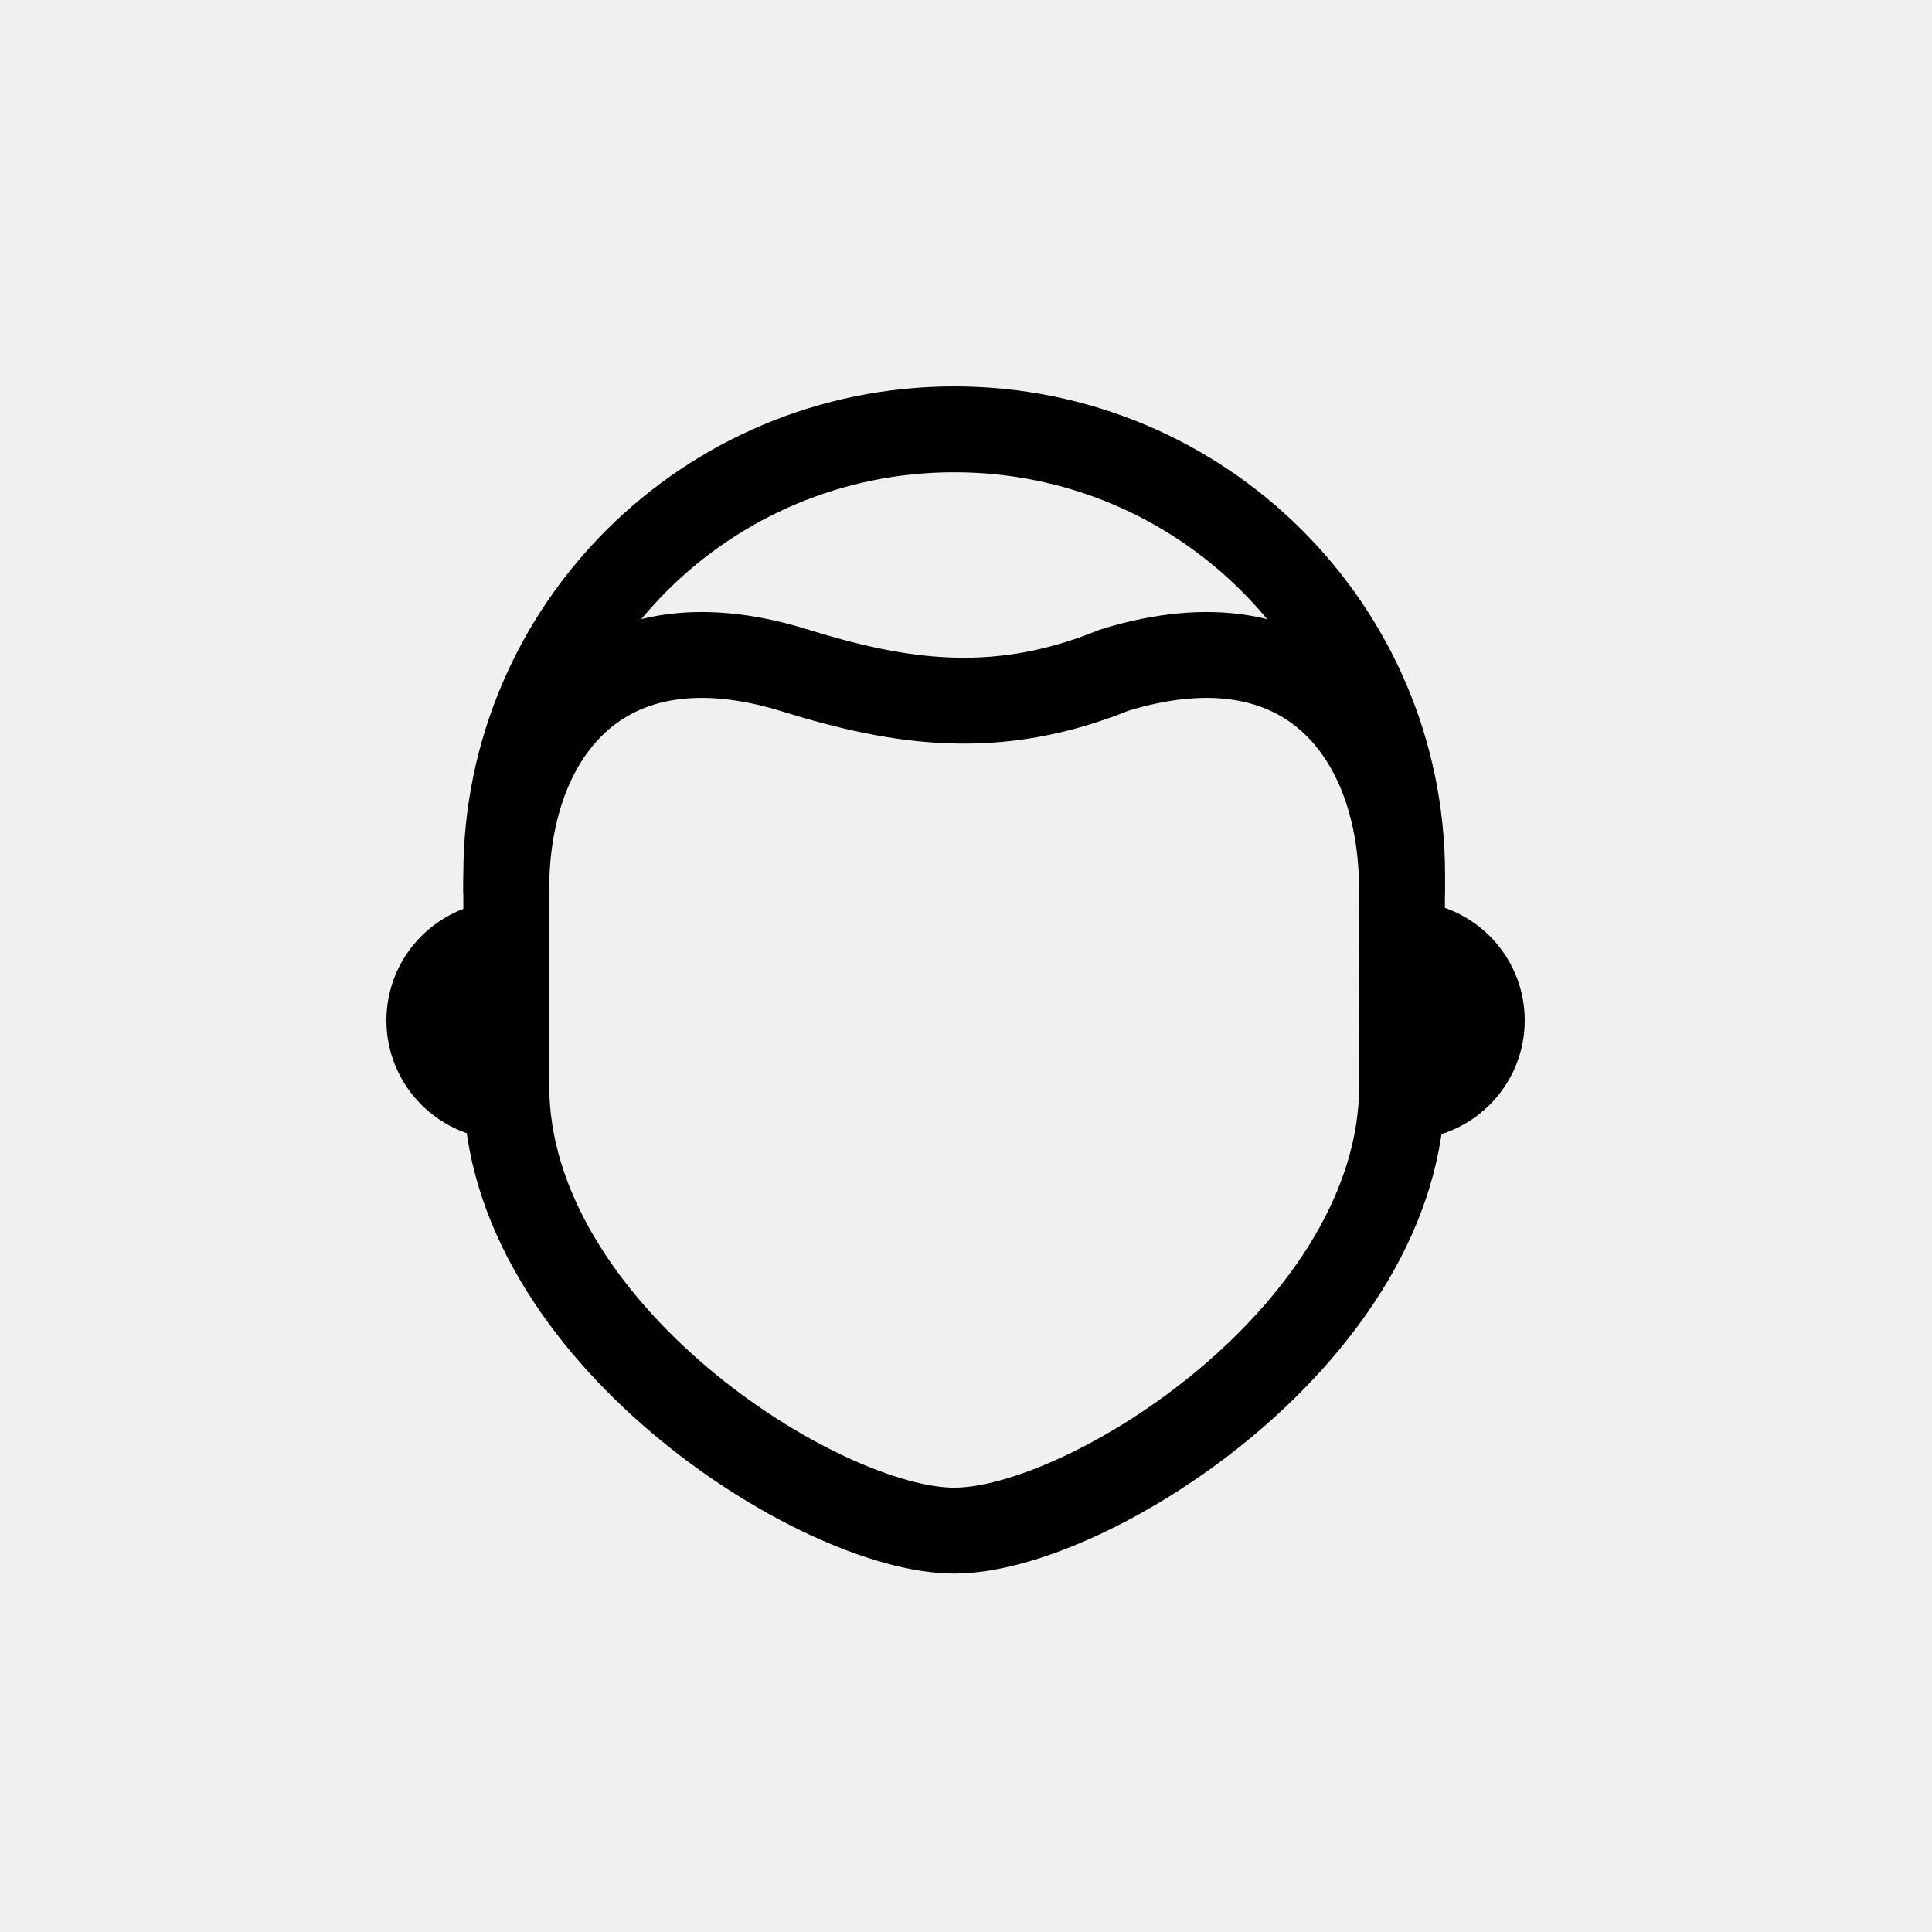
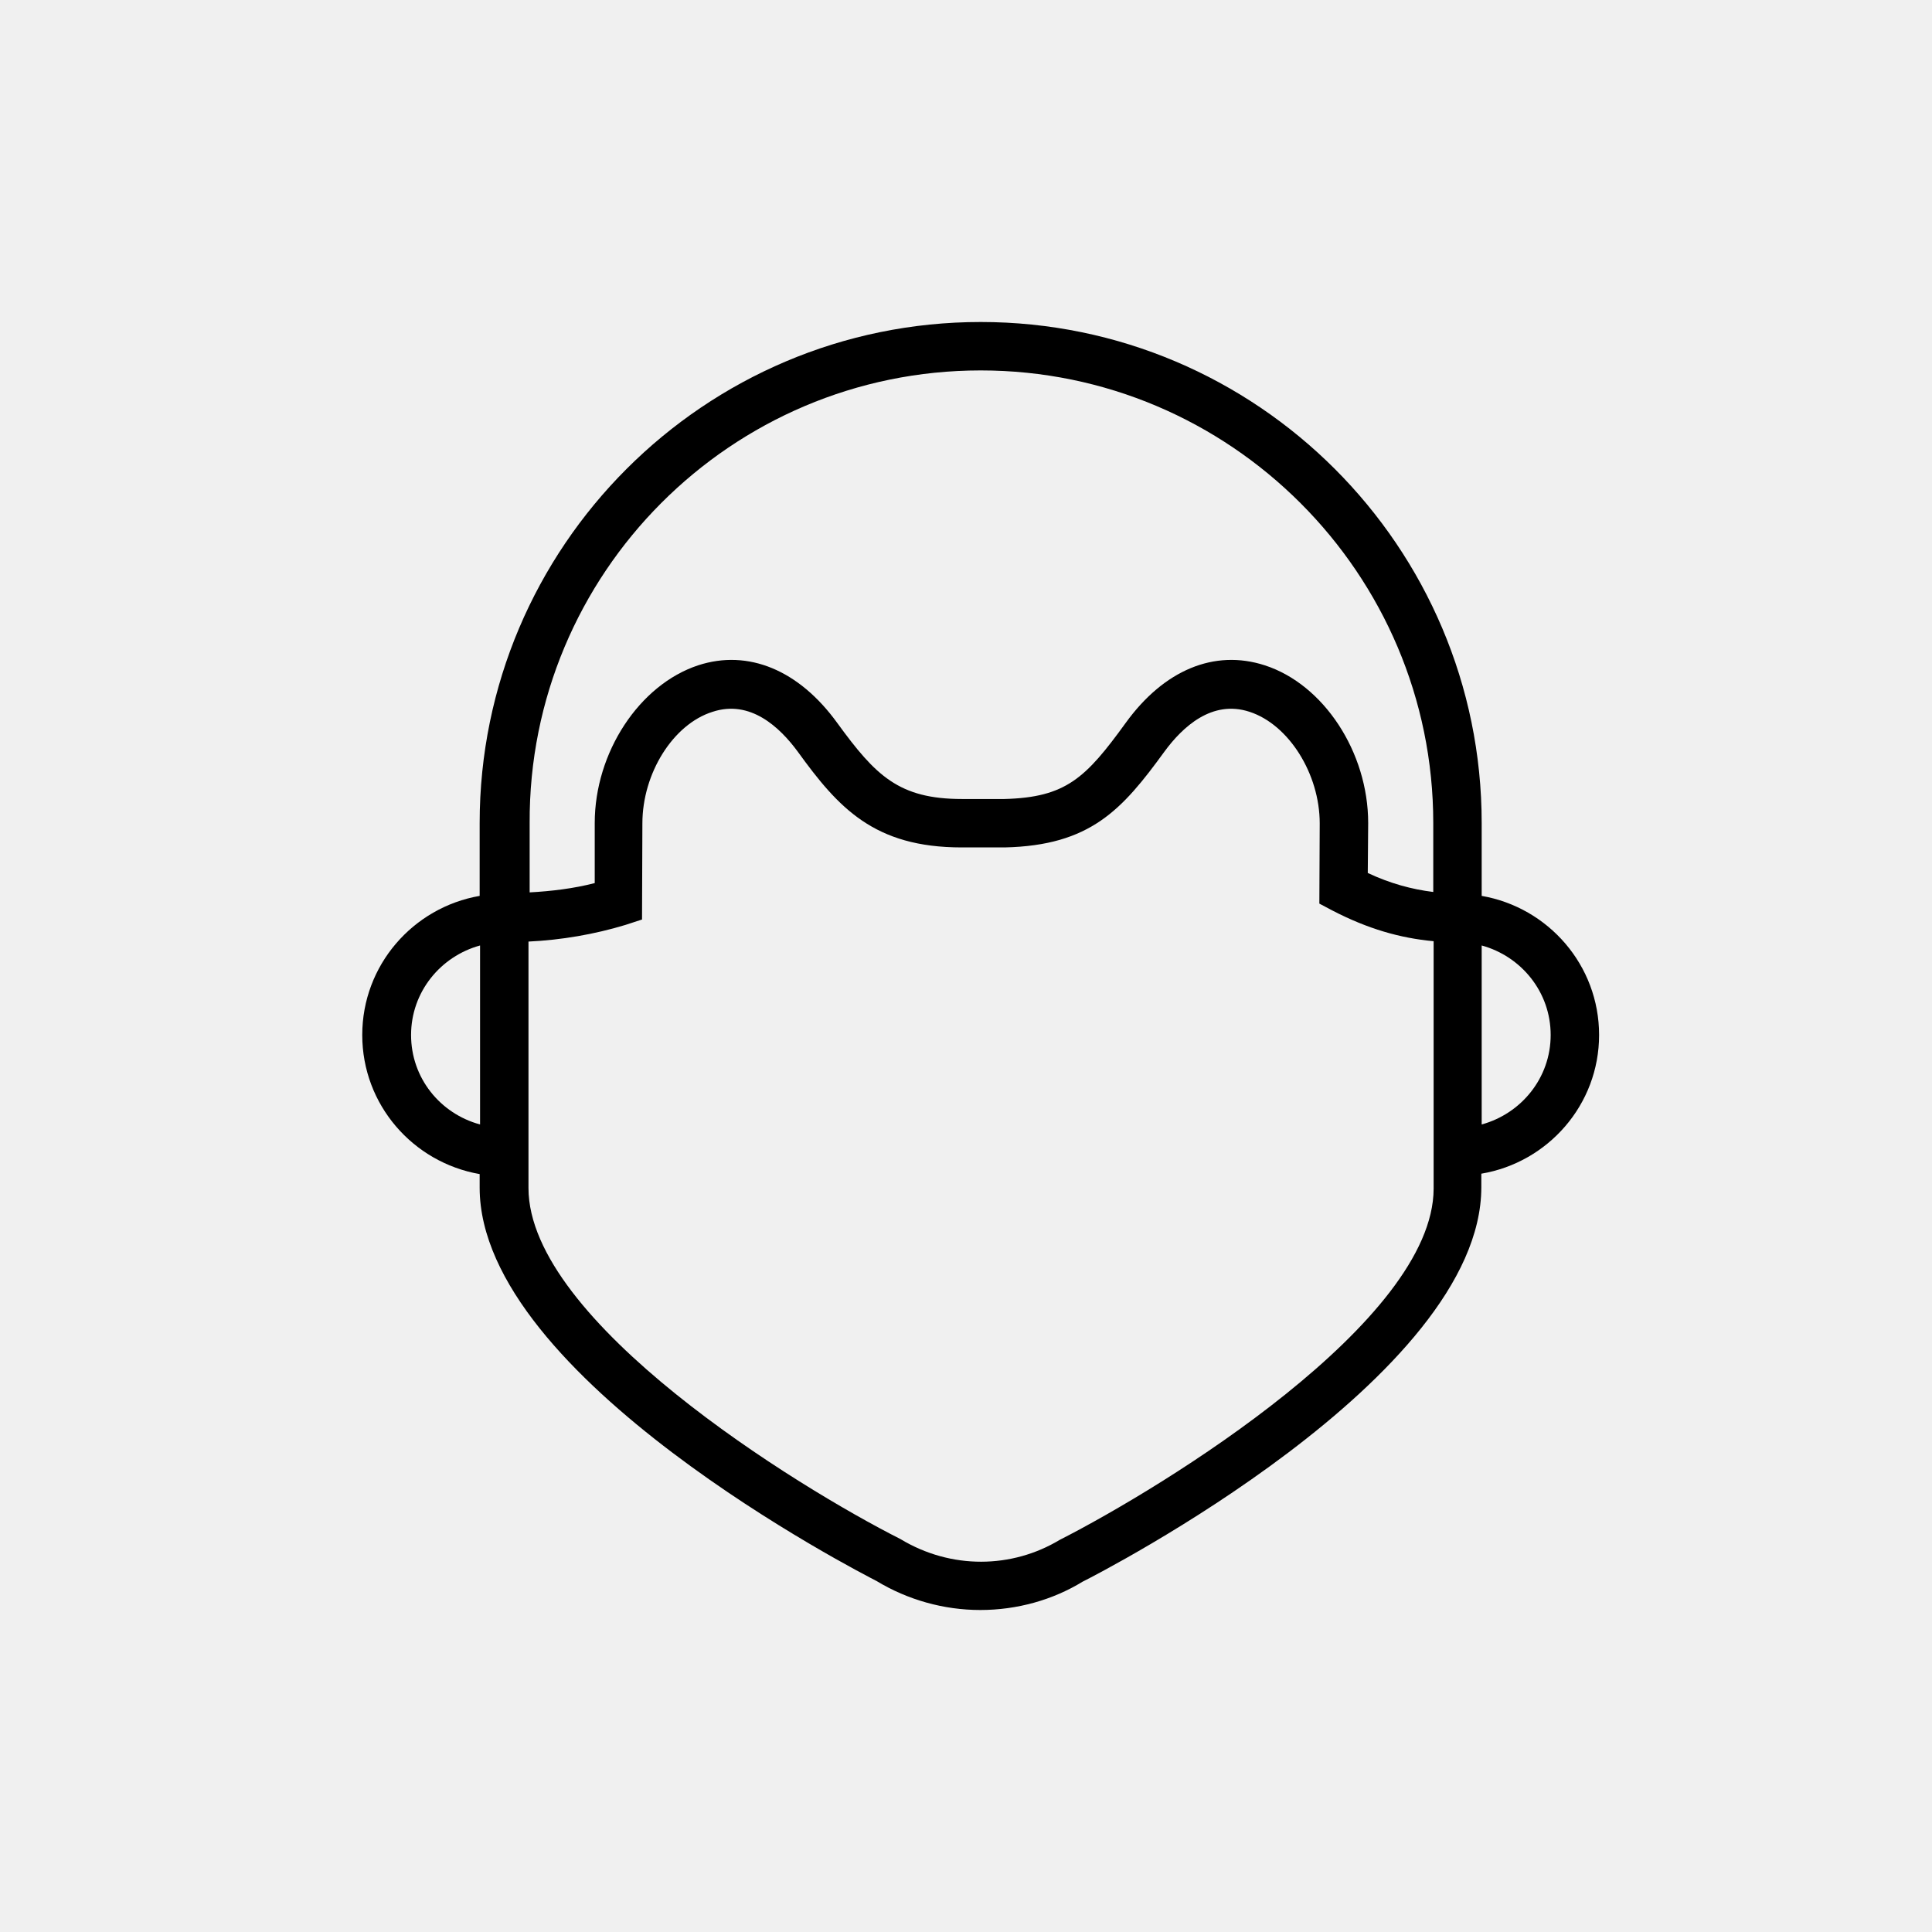
- <svg xmlns="http://www.w3.org/2000/svg" viewBox="0 0 45 45">
-   <g fill="none" fill-rule="evenodd" stroke="currentColor" stroke-linecap="round" stroke-width="2" transform="translate(10 10)">
-     <path d="M22.655 10.735L22.658 14.717 22.658 15.282C22.658 21.009 15.365 25.651 12.226 25.651 9.086 25.651 1.792 21.009 1.792 15.282L1.792 10.735 1.792 10.368C1.792 4.642 6.463 0 12.226 0 17.987 0 22.658 4.642 22.658 10.368L22.655 10.735zM1.792 15.549C.802 15.549-0 14.751-0 13.767-0 12.784.802 11.986 1.792 11.986M22.722 15.549C23.712 15.549 24.514 14.751 24.514 13.767 24.514 12.784 23.712 11.986 22.722 11.986" />
-     <path d="M1.792,10.735 C1.783,7.177 3.949,4.209 8.493,5.609 C11.02,6.397 13.255,6.705 15.953,5.609 C20.498,4.209 22.664,7.177 22.655,10.735" />
+ <svg xmlns="http://www.w3.org/2000/svg" viewBox="0 0 48 48" fill="none">
+   <mask id="mask0" mask-type="alpha" maskUnits="userSpaceOnUse" x="9" y="8" width="31" height="32">
+     <path d="M39.729 25.714C39.729 23.981 38.468 22.546 36.812 22.258V20.448C36.812 13.584 31.229 8 24.365 8C17.501 8 11.917 13.584 11.917 20.448V22.258C10.261 22.546 9 23.981 9 25.714C9 27.447 10.261 28.881 11.917 29.17V29.507C11.917 34.233 21.419 39.095 21.775 39.278C22.555 39.75 23.45 40 24.355 40C25.27 40 26.155 39.75 26.896 39.297C27.301 39.095 36.803 34.224 36.803 29.497V29.16C38.459 28.881 39.729 27.447 39.729 25.714ZM24.365 9.203C30.564 9.203 35.609 14.248 35.609 20.448V22.161C35.07 22.094 34.54 21.95 33.982 21.689L33.992 20.448C33.992 18.686 32.885 17.001 31.421 16.529C30.17 16.125 28.918 16.645 27.965 17.964C26.974 19.331 26.483 19.812 24.952 19.851H23.902C22.333 19.851 21.756 19.273 20.803 17.964C19.85 16.645 18.588 16.125 17.347 16.529C15.883 17.011 14.776 18.696 14.776 20.448V21.94C14.256 22.075 13.698 22.142 13.159 22.171V20.448C13.13 14.248 18.165 9.203 24.365 9.203ZM10.213 25.714C10.213 24.645 10.945 23.759 11.927 23.49V27.937C10.935 27.668 10.213 26.782 10.213 25.714ZM26.328 38.258C25.144 38.97 23.633 38.999 22.372 38.238C19.801 36.939 13.13 32.828 13.13 29.516V23.393C13.948 23.355 14.776 23.211 15.537 22.98L15.951 22.845L15.96 20.457C15.96 19.215 16.721 17.993 17.703 17.685C18.637 17.377 19.368 18.06 19.821 18.676C20.831 20.072 21.717 21.054 23.893 21.054H24.962C27.089 21.006 27.878 20.12 28.928 18.676C29.38 18.06 30.112 17.377 31.046 17.685C32.018 18.002 32.788 19.225 32.788 20.457L32.779 22.45L33.106 22.623C33.982 23.076 34.781 23.307 35.618 23.384V29.535C35.609 32.828 28.937 36.929 26.328 38.258ZM36.812 27.937V23.49C37.794 23.759 38.526 24.645 38.526 25.714C38.526 26.782 37.794 27.668 36.812 27.937Z" fill="white" />
+   </mask>
+   <g mask="url(#mask0)">
+     <rect width="48" height="48" fill="currentColor" />
  </g>
</svg>
